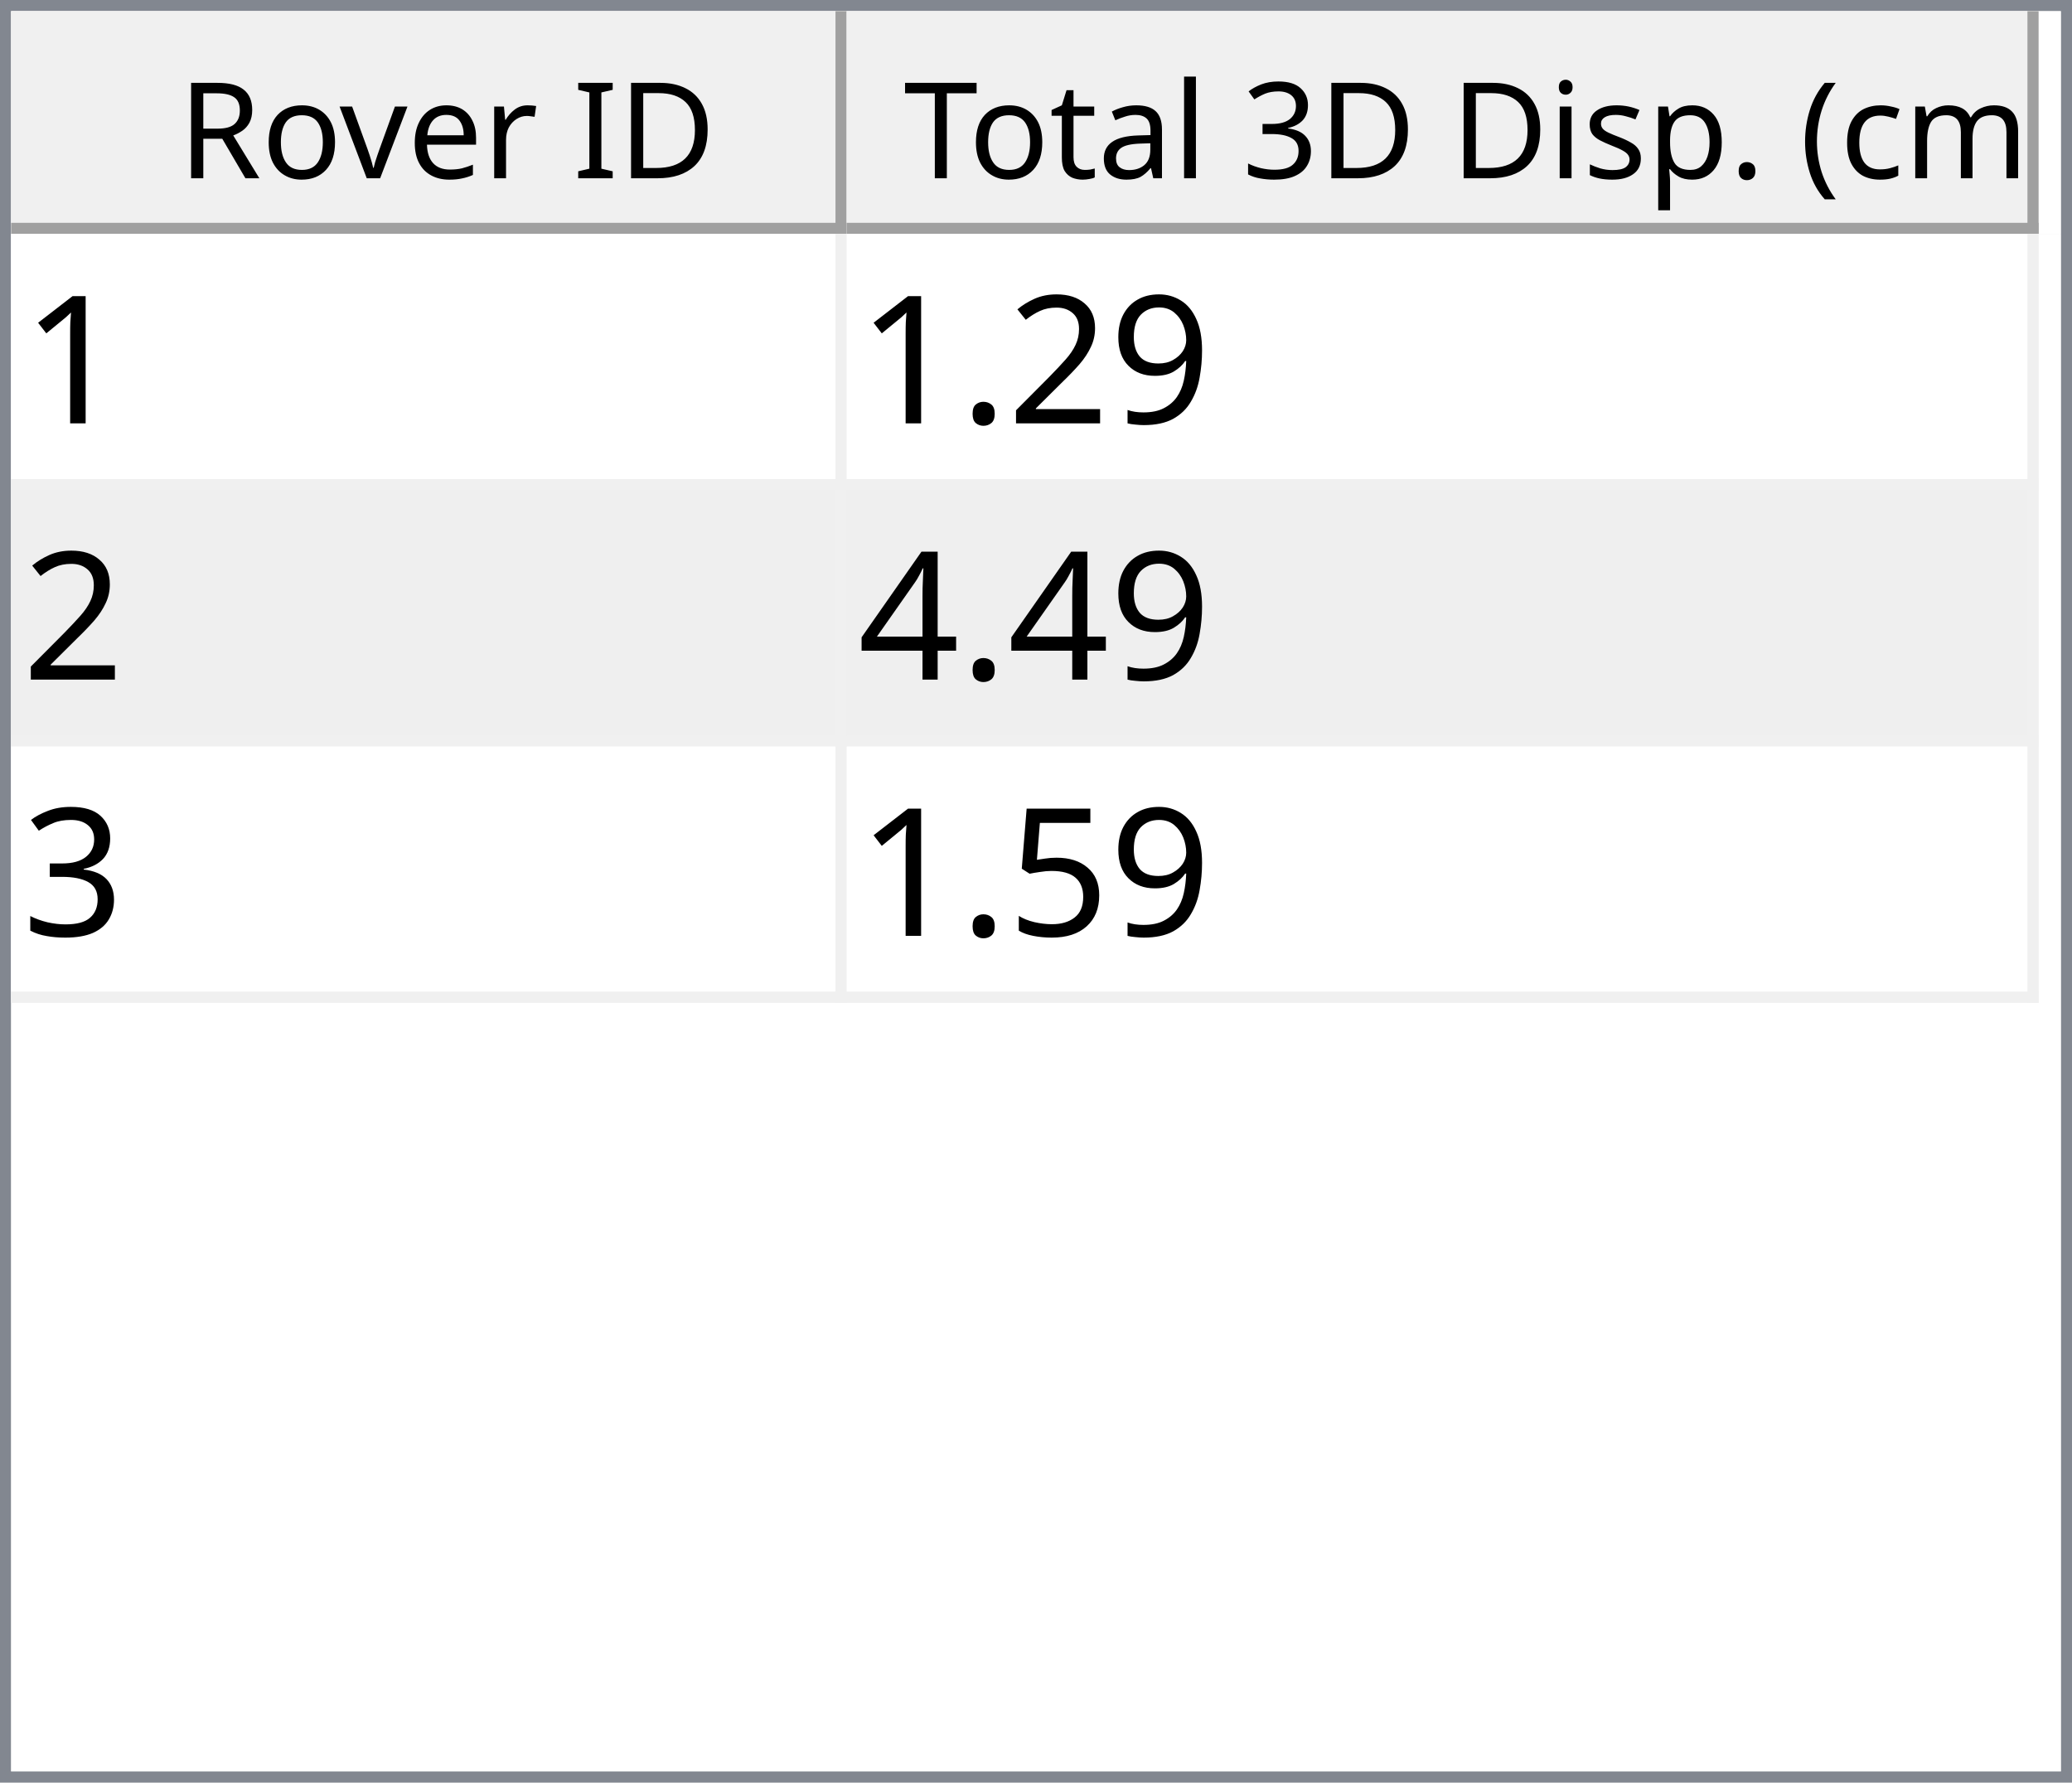
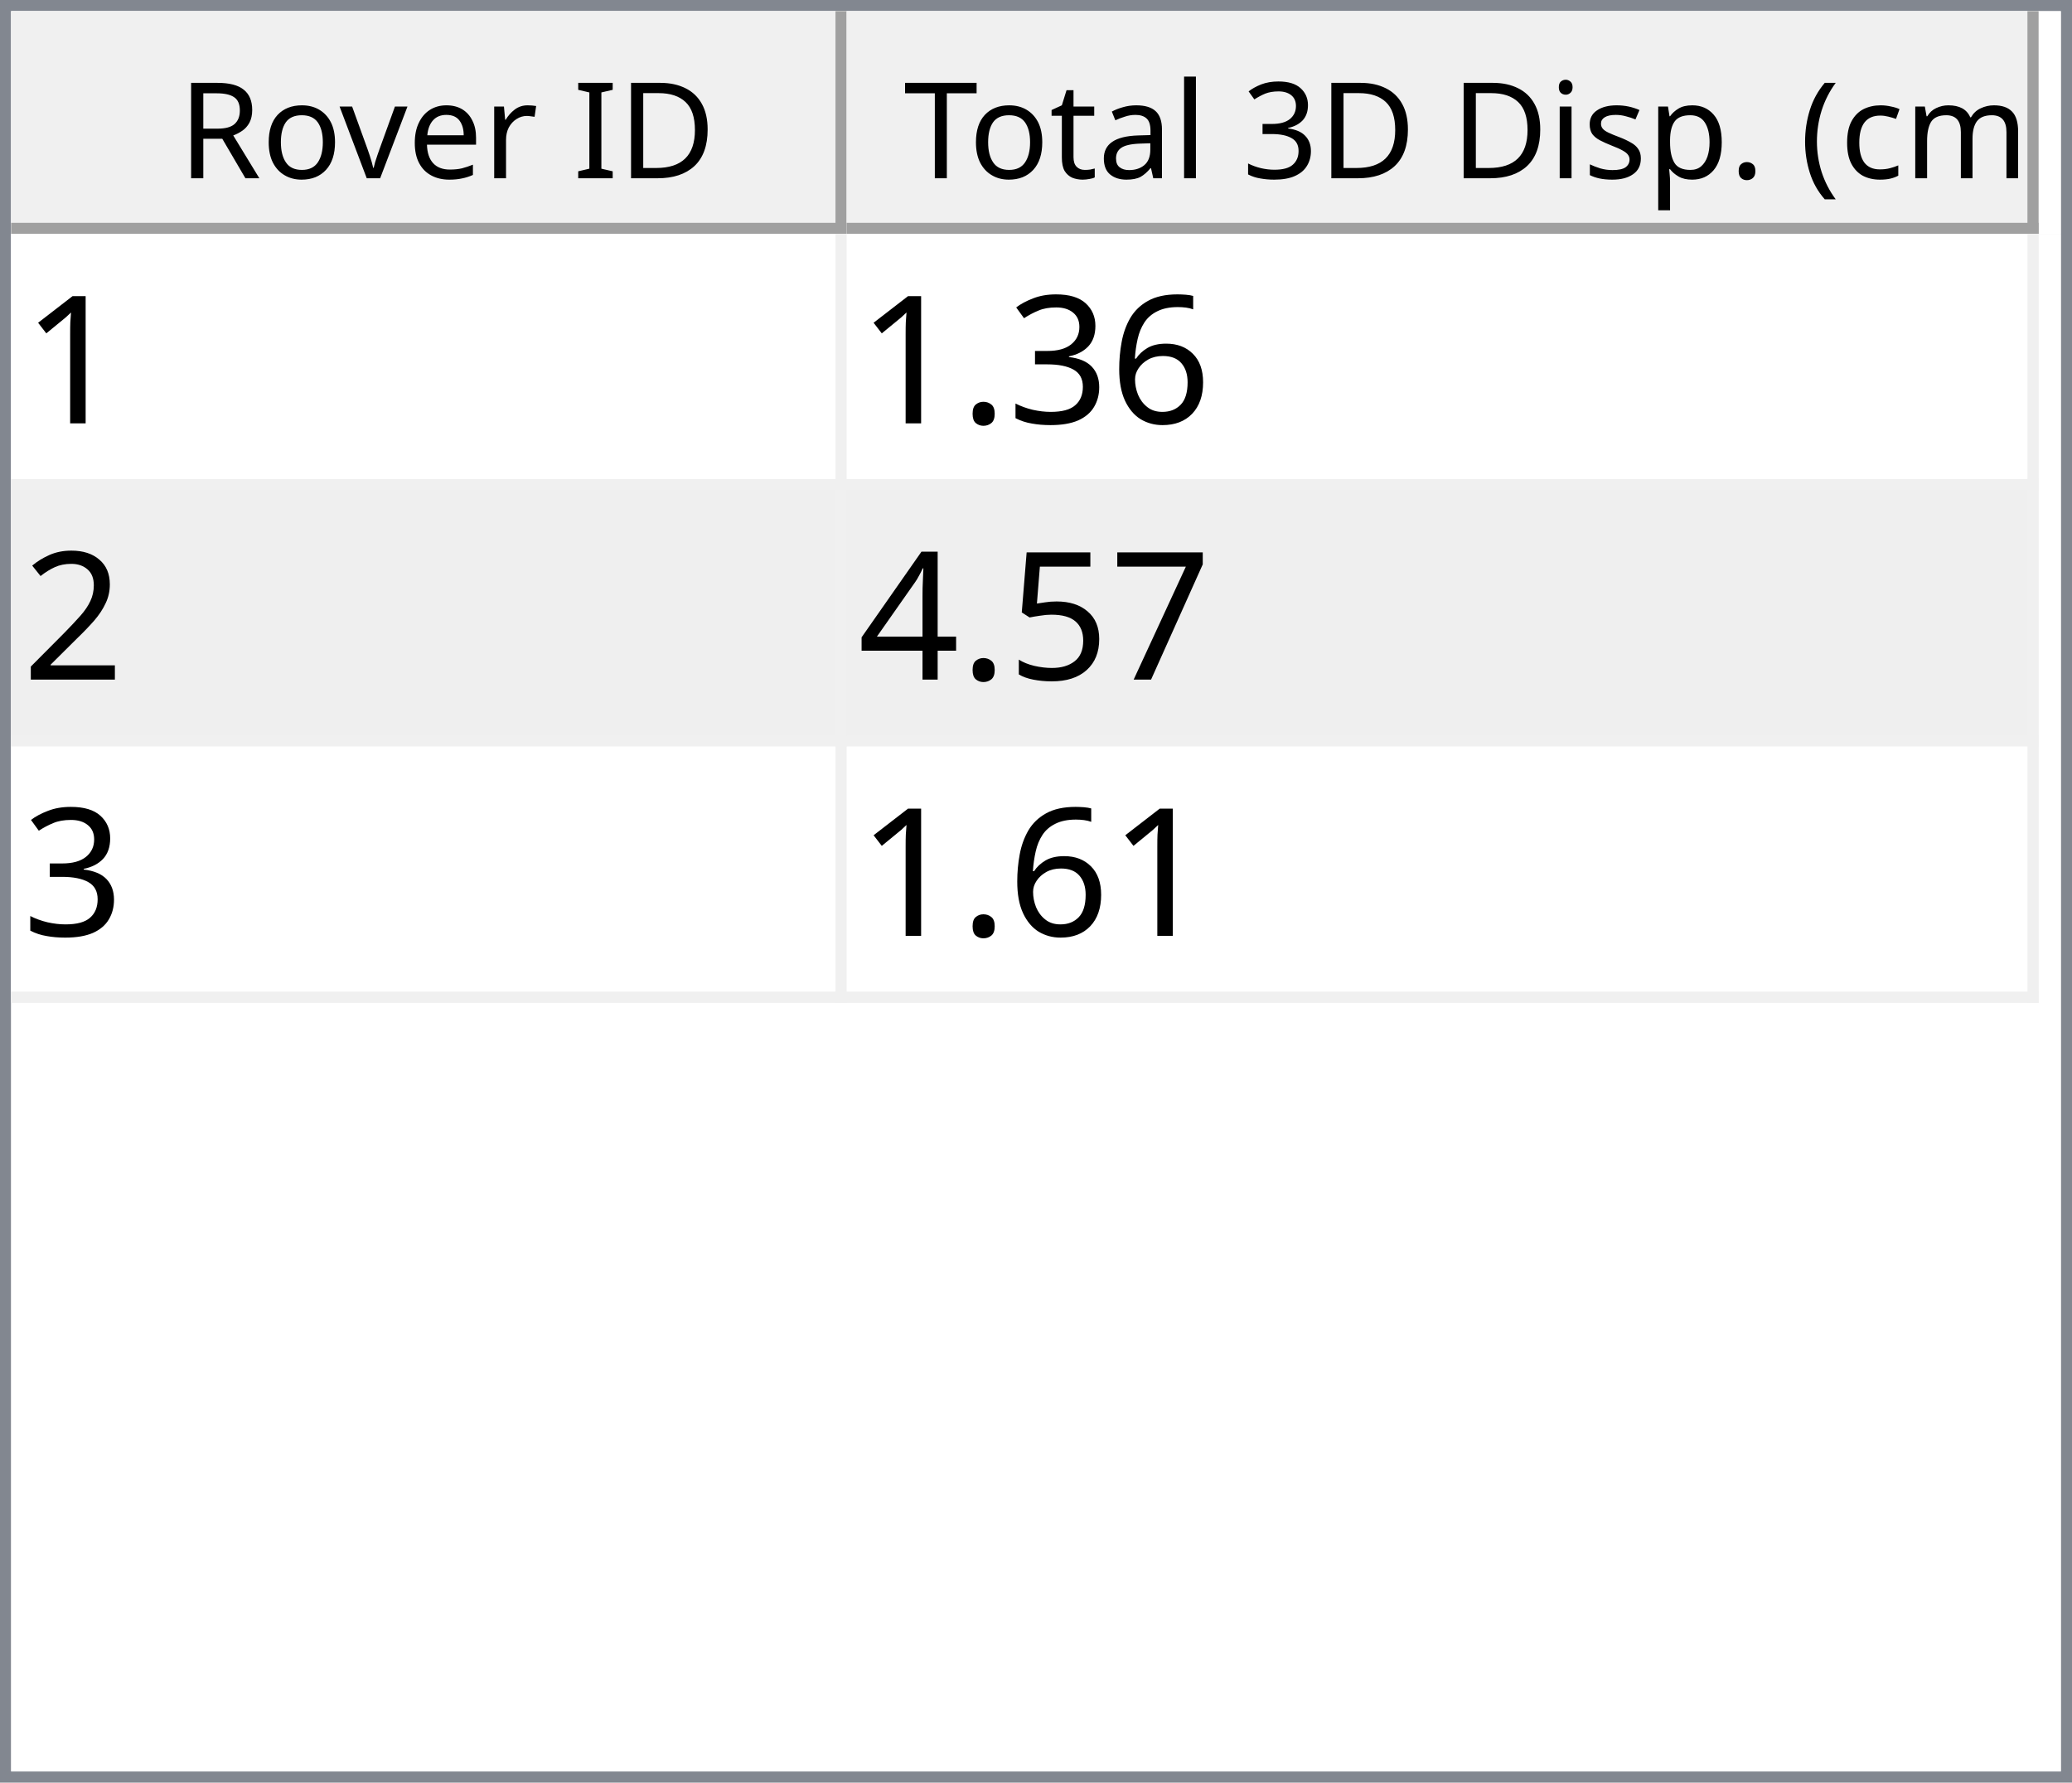
<svg xmlns="http://www.w3.org/2000/svg" style="fill-opacity:1; color-rendering:auto; color-interpolation:auto; text-rendering:auto; stroke:black; stroke-linecap:square; stroke-miterlimit:10; shape-rendering:auto; stroke-opacity:1; fill:black; stroke-dasharray:none; font-weight:normal; stroke-width:1; font-family:'Dialog'; font-style:normal; stroke-linejoin:miter; font-size:12px; stroke-dashoffset:0; image-rendering:auto;" width="186" height="160">
  <defs id="genericDefs" />
  <g>
    <defs id="defs1">
      <clipPath clipPathUnits="userSpaceOnUse" id="clipPath1">
        <path d="M0 0 L186 0 L186 160 L0 160 L0 0 Z" />
      </clipPath>
      <clipPath clipPathUnits="userSpaceOnUse" id="clipPath2">
        <path d="M0 0 L0 160 L186 160 L186 0 Z" />
      </clipPath>
      <clipPath clipPathUnits="userSpaceOnUse" id="clipPath3">
        <path d="M0 0 L0 20 L184 20 L184 0 Z" />
      </clipPath>
      <clipPath clipPathUnits="userSpaceOnUse" id="clipPath4">
        <path d="M0 0 L0 20 L75 20 L75 0 Z" />
      </clipPath>
      <clipPath clipPathUnits="userSpaceOnUse" id="clipPath5">
        <path d="M1 1 L1 19 L74 19 L74 1 Z" />
      </clipPath>
      <clipPath clipPathUnits="userSpaceOnUse" id="clipPath6">
        <path d="M0 0 L0 18 L73 18 L73 0 Z" />
      </clipPath>
      <clipPath clipPathUnits="userSpaceOnUse" id="clipPath7">
        <path d="M-0.5 -0.5 L-0.5 19.5 L74.5 19.5 L74.5 -0.5 Z" />
      </clipPath>
      <clipPath clipPathUnits="userSpaceOnUse" id="clipPath8">
        <path d="M0 0 L0 20 L107 20 L107 0 Z" />
      </clipPath>
      <clipPath clipPathUnits="userSpaceOnUse" id="clipPath9">
        <path d="M1 1 L1 19 L106 19 L106 1 Z" />
      </clipPath>
      <clipPath clipPathUnits="userSpaceOnUse" id="clipPath10">
        <path d="M0 0 L0 18 L105 18 L105 0 Z" />
      </clipPath>
      <clipPath clipPathUnits="userSpaceOnUse" id="clipPath11">
        <path d="M-0.5 -0.5 L-0.5 19.5 L106.5 19.5 L106.5 -0.5 Z" />
      </clipPath>
      <clipPath clipPathUnits="userSpaceOnUse" id="clipPath12">
        <path d="M0 0 L0 138 L184 138 L184 0 Z" />
      </clipPath>
      <clipPath clipPathUnits="userSpaceOnUse" id="clipPath13">
        <path d="M0 0 L0 69 L182 69 L182 0 Z" />
      </clipPath>
      <clipPath clipPathUnits="userSpaceOnUse" id="clipPath14">
        <path d="M-0.5 -0.5 L-0.5 68.5 L181.5 68.5 L181.5 -0.5 Z" />
      </clipPath>
      <clipPath clipPathUnits="userSpaceOnUse" id="clipPath15">
        <path d="M0 0 L0 22 L74 22 L74 0 Z" />
      </clipPath>
      <clipPath clipPathUnits="userSpaceOnUse" id="clipPath16">
        <path d="M0 0 L0 22 L106 22 L106 0 Z" />
      </clipPath>
      <font horiz-adv-x="64.551" id="font1">
        <font-face ascent="107.91" descent="25.098" units-per-em="100" style="font-style:normal; font-family:Segoe UI; font-weight:normal;" />
        <missing-glyph horiz-adv-x="64.551" d="M8.109 0 L8.109 68.266 L56.453 68.266 L56.453 0 L8.109 0 ZM15.328 7.234 L49.219 7.234 L49.219 61.031 L15.328 61.031 L15.328 7.234 Z" />
        <glyph unicode="D" horiz-adv-x="70.117" d="M9.188 0 L9.188 70.016 L28.516 70.016 Q65.531 70.016 65.531 35.891 Q65.531 19.672 55.25 9.836 Q44.969 0 27.734 0 L9.188 0 ZM17.391 62.594 L17.391 7.422 L27.828 7.422 Q41.609 7.422 49.273 14.797 Q56.938 22.172 56.938 35.688 Q56.938 62.594 28.328 62.594 L17.391 62.594 Z" />
        <glyph unicode="I" horiz-adv-x="26.611" d="M17.391 0 L9.188 0 L9.188 70.016 L17.391 70.016 L17.391 0 Z" />
        <glyph unicode=" " horiz-adv-x="27.393" d="" />
        <glyph unicode="r" horiz-adv-x="34.766" d="M34.188 41.891 Q32.078 43.5 28.125 43.5 Q23 43.5 19.555 38.672 Q16.109 33.844 16.109 25.484 L16.109 0 L8.109 0 L8.109 50 L16.109 50 L16.109 39.703 L16.312 39.703 Q18.016 44.969 21.531 47.922 Q25.047 50.875 29.391 50.875 Q32.516 50.875 34.188 50.203 L34.188 41.891 Z" />
        <glyph unicode="e" horiz-adv-x="52.295" d="M48.297 23 L12.984 23 Q13.188 14.656 17.484 10.109 Q21.781 5.562 29.297 5.562 Q37.75 5.562 44.828 11.141 L44.828 3.609 Q38.234 -1.172 27.391 -1.172 Q16.797 -1.172 10.742 5.641 Q4.688 12.453 4.688 24.812 Q4.688 36.469 11.305 43.82 Q17.922 51.172 27.734 51.172 Q37.547 51.172 42.922 44.828 Q48.297 38.484 48.297 27.203 L48.297 23 ZM40.094 29.781 Q40.047 36.719 36.75 40.578 Q33.453 44.438 27.594 44.438 Q21.922 44.438 17.969 40.383 Q14.016 36.328 13.094 29.781 L40.094 29.781 Z" />
        <glyph unicode="v" horiz-adv-x="47.9" d="M47.406 50 L27.484 0 L19.625 0 L0.688 50 L9.469 50 L22.172 13.672 Q23.578 9.672 23.922 6.688 L24.125 6.688 Q24.609 10.453 25.688 13.484 L38.969 50 L47.406 50 Z" />
        <glyph unicode="o" horiz-adv-x="58.594" d="M29 -1.172 Q17.922 -1.172 11.305 5.836 Q4.688 12.844 4.688 24.422 Q4.688 37.016 11.57 44.094 Q18.453 51.172 30.172 51.172 Q41.359 51.172 47.633 44.289 Q53.906 37.406 53.906 25.203 Q53.906 13.234 47.141 6.031 Q40.375 -1.172 29 -1.172 ZM29.594 44.438 Q21.875 44.438 17.383 39.188 Q12.891 33.938 12.891 24.703 Q12.891 15.828 17.43 10.695 Q21.969 5.562 29.594 5.562 Q37.359 5.562 41.531 10.594 Q45.703 15.625 45.703 24.906 Q45.703 34.281 41.531 39.359 Q37.359 44.438 29.594 44.438 Z" />
        <glyph unicode="R" horiz-adv-x="59.814" d="M59.375 0 L49.609 0 L37.891 19.625 Q36.281 22.359 34.766 24.289 Q33.25 26.219 31.664 27.438 Q30.078 28.656 28.25 29.219 Q26.422 29.781 24.125 29.781 L17.391 29.781 L17.391 0 L9.188 0 L9.188 70.016 L30.078 70.016 Q34.672 70.016 38.555 68.867 Q42.438 67.719 45.289 65.375 Q48.141 63.031 49.758 59.547 Q51.375 56.062 51.375 51.375 Q51.375 47.703 50.273 44.656 Q49.172 41.609 47.148 39.211 Q45.125 36.812 42.266 35.133 Q39.406 33.453 35.844 32.516 L35.844 32.328 Q37.594 31.547 38.891 30.547 Q40.188 29.547 41.359 28.18 Q42.531 26.812 43.68 25.078 Q44.828 23.344 46.234 21.047 L59.375 0 ZM17.391 62.594 L17.391 37.203 L28.516 37.203 Q31.594 37.203 34.203 38.133 Q36.812 39.062 38.719 40.797 Q40.625 42.531 41.703 45.047 Q42.781 47.562 42.781 50.688 Q42.781 56.297 39.141 59.445 Q35.5 62.594 28.609 62.594 L17.391 62.594 Z" />
        <glyph unicode=")" horiz-adv-x="30.176" d="M8.297 -15.922 L1.172 -15.922 Q16.406 2.344 16.406 26.812 Q16.406 51.469 1.078 70.016 L8.297 70.016 Q23.531 52.156 23.531 26.703 Q23.531 1.375 8.297 -15.922 Z" />
        <glyph unicode="m" horiz-adv-x="86.133" d="M79.109 0 L71.094 0 L71.094 28.719 Q71.094 37.016 68.531 40.727 Q65.969 44.438 59.906 44.438 Q54.781 44.438 51.195 39.75 Q47.609 35.062 47.609 28.516 L47.609 0 L39.594 0 L39.594 29.688 Q39.594 44.438 28.219 44.438 Q22.953 44.438 19.531 40.016 Q16.109 35.594 16.109 28.516 L16.109 0 L8.109 0 L8.109 50 L16.109 50 L16.109 42.094 L16.312 42.094 Q21.625 51.172 31.844 51.172 Q36.969 51.172 40.773 48.312 Q44.578 45.453 46 40.828 Q51.562 51.172 62.594 51.172 Q79.109 51.172 79.109 30.812 L79.109 0 Z" />
        <glyph unicode="c" horiz-adv-x="46.191" d="M42.188 2.297 Q36.422 -1.172 28.516 -1.172 Q17.828 -1.172 11.258 5.789 Q4.688 12.75 4.688 23.828 Q4.688 36.188 11.766 43.68 Q18.844 51.172 30.672 51.172 Q37.25 51.172 42.281 48.734 L42.281 40.531 Q36.719 44.438 30.375 44.438 Q22.703 44.438 17.797 38.945 Q12.891 33.453 12.891 24.516 Q12.891 15.719 17.508 10.641 Q22.125 5.562 29.891 5.562 Q36.422 5.562 42.188 9.906 L42.188 2.297 Z" />
        <glyph unicode="(" horiz-adv-x="30.176" d="M29.109 -15.922 L21.969 -15.922 Q6.844 1.375 6.844 26.703 Q6.844 52.156 21.969 70.016 L29.203 70.016 Q13.875 51.469 13.875 26.812 Q13.875 2.344 29.109 -15.922 Z" />
        <glyph unicode="." horiz-adv-x="21.68" d="M10.891 -1.078 Q8.641 -1.078 7.055 0.539 Q5.469 2.156 5.469 4.391 Q5.469 6.641 7.055 8.273 Q8.641 9.906 10.891 9.906 Q13.188 9.906 14.797 8.273 Q16.406 6.641 16.406 4.391 Q16.406 2.156 14.797 0.539 Q13.188 -1.078 10.891 -1.078 Z" />
        <glyph unicode="p" horiz-adv-x="58.789" d="M16.312 7.234 L16.109 7.234 L16.109 -23 L8.109 -23 L8.109 50 L16.109 50 L16.109 41.219 L16.312 41.219 Q22.219 51.172 33.594 51.172 Q43.266 51.172 48.688 44.461 Q54.109 37.75 54.109 26.469 Q54.109 13.922 48 6.375 Q41.891 -1.172 31.297 -1.172 Q21.578 -1.172 16.312 7.234 ZM16.109 27.391 L16.109 20.406 Q16.109 14.203 20.141 9.883 Q24.172 5.562 30.375 5.562 Q37.641 5.562 41.773 11.133 Q45.906 16.703 45.906 26.609 Q45.906 34.969 42.047 39.703 Q38.188 44.438 31.594 44.438 Q24.609 44.438 20.359 39.578 Q16.109 34.719 16.109 27.391 Z" />
        <glyph unicode="s" horiz-adv-x="42.432" d="M5.078 1.812 L5.078 10.406 Q11.625 5.562 19.484 5.562 Q30.031 5.562 30.031 12.594 Q30.031 14.594 29.125 15.992 Q28.219 17.391 26.68 18.461 Q25.141 19.531 23.07 20.383 Q21 21.234 18.609 22.172 Q15.281 23.484 12.766 24.828 Q10.25 26.172 8.57 27.859 Q6.891 29.547 6.031 31.695 Q5.172 33.844 5.172 36.719 Q5.172 40.234 6.789 42.945 Q8.406 45.656 11.086 47.484 Q13.766 49.312 17.211 50.242 Q20.656 51.172 24.312 51.172 Q30.812 51.172 35.938 48.922 L35.938 40.828 Q30.422 44.438 23.25 44.438 Q21 44.438 19.195 43.922 Q17.391 43.406 16.094 42.477 Q14.797 41.547 14.086 40.258 Q13.375 38.969 13.375 37.406 Q13.375 35.453 14.086 34.133 Q14.797 32.812 16.164 31.789 Q17.531 30.766 19.484 29.938 Q21.438 29.109 23.922 28.125 Q27.25 26.859 29.883 25.516 Q32.516 24.172 34.375 22.484 Q36.234 20.797 37.234 18.602 Q38.234 16.406 38.234 13.375 Q38.234 9.672 36.602 6.938 Q34.969 4.203 32.234 2.398 Q29.5 0.594 25.93 -0.289 Q22.359 -1.172 18.453 -1.172 Q10.75 -1.172 5.078 1.812 Z" />
        <glyph unicode="i" horiz-adv-x="24.219" d="M12.203 62.703 Q10.062 62.703 8.547 64.164 Q7.031 65.625 7.031 67.875 Q7.031 70.125 8.547 71.609 Q10.062 73.094 12.203 73.094 Q14.406 73.094 15.945 71.609 Q17.484 70.125 17.484 67.875 Q17.484 65.719 15.945 64.211 Q14.406 62.703 12.203 62.703 ZM16.109 0 L8.109 0 L8.109 50 L16.109 50 L16.109 0 Z" />
        <glyph unicode="3" horiz-adv-x="53.906" d="M46.531 19.828 Q46.531 15.094 44.75 11.211 Q42.969 7.328 39.719 4.57 Q36.469 1.812 31.93 0.297 Q27.391 -1.219 21.922 -1.219 Q11.922 -1.219 6 2.594 L6 11.188 Q13.094 5.609 22.219 5.609 Q25.875 5.609 28.828 6.539 Q31.781 7.469 33.906 9.227 Q36.031 10.984 37.18 13.477 Q38.328 15.969 38.328 19.094 Q38.328 32.812 18.797 32.812 L12.984 32.812 L12.984 39.594 L18.5 39.594 Q35.797 39.594 35.797 52.484 Q35.797 64.406 22.609 64.406 Q15.188 64.406 8.688 59.422 L8.688 67.188 Q15.375 71.188 24.609 71.188 Q29 71.188 32.57 69.969 Q36.141 68.75 38.68 66.555 Q41.219 64.359 42.609 61.281 Q44 58.203 44 54.5 Q44 40.672 30.031 36.719 L30.031 36.531 Q33.594 36.141 36.625 34.797 Q39.656 33.453 41.852 31.305 Q44.047 29.156 45.289 26.25 Q46.531 23.344 46.531 19.828 Z" />
        <glyph unicode="l" horiz-adv-x="24.219" d="M16.109 0 L8.109 0 L8.109 74.031 L16.109 74.031 L16.109 0 Z" />
        <glyph unicode="a" horiz-adv-x="50.879" d="M43.891 0 L35.891 0 L35.891 7.812 L35.688 7.812 Q30.469 -1.172 20.312 -1.172 Q12.844 -1.172 8.617 2.781 Q4.391 6.734 4.391 13.281 Q4.391 27.297 20.906 29.594 L35.891 31.688 Q35.891 44.438 25.594 44.438 Q16.547 44.438 9.281 38.281 L9.281 46.484 Q16.656 51.172 26.266 51.172 Q43.891 51.172 43.891 32.516 L43.891 0 ZM35.891 25.297 L23.828 23.641 Q18.266 22.859 15.43 20.875 Q12.594 18.891 12.594 13.875 Q12.594 10.203 15.211 7.883 Q17.828 5.562 22.172 5.562 Q28.125 5.562 32.008 9.742 Q35.891 13.922 35.891 20.312 L35.891 25.297 Z" />
        <glyph unicode="t" horiz-adv-x="33.887" d="M31.297 0.484 Q28.469 -1.078 23.828 -1.078 Q10.688 -1.078 10.688 13.578 L10.688 43.172 L2.094 43.172 L2.094 50 L10.688 50 L10.688 62.203 L18.703 64.797 L18.703 50 L31.297 50 L31.297 43.172 L18.703 43.172 L18.703 14.984 Q18.703 9.969 20.414 7.82 Q22.125 5.672 26.078 5.672 Q29.109 5.672 31.297 7.328 L31.297 0.484 Z" />
        <glyph unicode="T" horiz-adv-x="52.393" d="M50.594 62.594 L30.375 62.594 L30.375 0 L22.172 0 L22.172 62.594 L2 62.594 L2 70.016 L50.594 70.016 L50.594 62.594 Z" />
      </font>
      <font horiz-adv-x="75.0" id="font2">
        <font-face ascent="100.537" descent="21.973" units-per-em="100" style="font-style:normal; font-family:sans-serif; font-weight:normal;" />
        <missing-glyph horiz-adv-x="75.0" d="M12.5 0 L12.5 62.5 L62.5 62.5 L62.5 0 L12.5 0 ZM14.062 1.562 L60.938 1.562 L60.938 60.938 L14.062 60.938 L14.062 1.562 Z" />
        <glyph unicode="1" horiz-adv-x="55.615" d="M37.25 0 L28.469 0 L28.469 56 Q25.297 52.984 20.141 49.953 Q14.984 46.922 10.891 45.406 L10.891 53.906 Q18.266 57.375 23.781 62.305 Q29.297 67.234 31.594 71.875 L37.25 71.875 L37.25 0 Z" />
-         <glyph unicode="9" horiz-adv-x="55.615" d="M5.469 16.547 L13.922 17.328 Q14.984 11.375 18.016 8.688 Q21.047 6 25.781 6 Q29.828 6 32.883 7.859 Q35.938 9.719 37.891 12.82 Q39.844 15.922 41.164 21.195 Q42.484 26.469 42.484 31.938 Q42.484 32.516 42.438 33.688 Q39.797 29.5 35.234 26.883 Q30.672 24.266 25.344 24.266 Q16.453 24.266 10.305 30.711 Q4.156 37.156 4.156 47.703 Q4.156 58.594 10.578 65.234 Q17 71.875 26.656 71.875 Q33.641 71.875 39.43 68.117 Q45.219 64.359 48.219 57.398 Q51.219 50.438 51.219 37.25 Q51.219 23.531 48.242 15.406 Q45.266 7.281 39.383 3.031 Q33.5 -1.219 25.594 -1.219 Q17.188 -1.219 11.867 3.445 Q6.547 8.109 5.469 16.547 ZM41.453 48.141 Q41.453 55.719 37.43 60.156 Q33.406 64.594 27.734 64.594 Q21.875 64.594 17.531 59.812 Q13.188 55.031 13.188 47.406 Q13.188 40.578 17.312 36.305 Q21.438 32.031 27.484 32.031 Q33.594 32.031 37.523 36.305 Q41.453 40.578 41.453 48.141 Z" />
+         <glyph unicode="6" horiz-adv-x="55.615" d="M49.75 54.047 L41.016 53.375 Q39.844 58.547 37.703 60.891 Q34.125 64.656 28.906 64.656 Q24.703 64.656 21.531 62.312 Q17.391 59.281 14.992 53.469 Q12.594 47.656 12.5 36.922 Q15.672 41.75 20.266 44.094 Q24.859 46.438 29.891 46.438 Q38.672 46.438 44.852 39.969 Q51.031 33.5 51.031 23.25 Q51.031 16.5 48.125 10.719 Q45.219 4.938 40.141 1.859 Q35.062 -1.219 28.609 -1.219 Q17.625 -1.219 10.695 6.859 Q3.766 14.938 3.766 33.5 Q3.766 54.25 11.422 63.672 Q18.109 71.875 29.438 71.875 Q37.891 71.875 43.289 67.141 Q48.688 62.406 49.75 54.047 ZM13.875 23.188 Q13.875 18.656 15.797 14.508 Q17.719 10.359 21.188 8.18 Q24.656 6 28.469 6 Q34.031 6 38.039 10.492 Q42.047 14.984 42.047 22.703 Q42.047 30.125 38.086 34.398 Q34.125 38.672 28.125 38.672 Q22.172 38.672 18.023 34.398 Q13.875 30.125 13.875 23.188 Z" />
+         <glyph unicode="3" horiz-adv-x="55.615" d="M4.203 18.891 L12.984 20.062 Q14.5 12.594 18.141 9.297 Q21.781 6 27 6 Q33.203 6 37.477 10.297 Q41.75 14.594 41.75 20.953 Q41.75 27 37.797 30.93 Q33.844 34.859 27.734 34.859 Q25.25 34.859 21.531 33.891 L22.516 41.609 Q23.391 41.5 23.922 41.5 Q29.547 41.5 34.039 44.43 Q38.531 47.359 38.531 53.469 Q38.531 58.297 35.258 61.477 Q31.984 64.656 26.812 64.656 Q21.688 64.656 18.266 61.43 Q14.844 58.203 13.875 51.766 L5.078 53.328 Q6.688 62.156 12.398 67.016 Q18.109 71.875 26.609 71.875 Q32.469 71.875 37.398 69.359 Q42.328 66.844 44.945 62.5 Q47.562 58.156 47.562 53.266 Q47.562 48.641 45.07 44.828 Q42.578 41.016 37.703 38.766 Q44.047 37.312 47.562 32.695 Q51.078 28.078 51.078 21.141 Q51.078 11.766 44.242 5.25 Q37.406 -1.266 26.953 -1.266 Q17.531 -1.266 11.305 4.352 Q5.078 9.969 4.203 18.891 Z" />
+         <glyph unicode="." horiz-adv-x="27.783" d="M9.078 0 L9.078 10.016 L19.094 10.016 L19.094 0 L9.078 0 Z" />
        <glyph unicode="2" horiz-adv-x="55.615" d="M50.344 8.453 L50.344 0 L3.031 0 Q2.938 3.172 4.047 6.109 Q5.859 10.938 9.836 15.625 Q13.812 20.312 21.344 26.469 Q33.016 36.031 37.117 41.625 Q41.219 47.219 41.219 52.203 Q41.219 57.422 37.477 61.008 Q33.734 64.594 27.734 64.594 Q21.391 64.594 17.578 60.789 Q13.766 56.984 13.719 50.25 L4.688 51.172 Q5.609 61.281 11.664 66.578 Q17.719 71.875 27.938 71.875 Q38.234 71.875 44.242 66.164 Q50.25 60.453 50.25 52 Q50.25 47.703 48.492 43.555 Q46.734 39.406 42.656 34.812 Q38.578 30.219 29.109 22.219 Q21.188 15.578 18.945 13.211 Q16.703 10.844 15.234 8.453 L50.344 8.453 Z" />
-         <glyph unicode="." horiz-adv-x="27.783" d="M9.078 0 L9.078 10.016 L19.094 10.016 L19.094 0 L9.078 0 Z" />
+         <glyph unicode="7" horiz-adv-x="55.615" d="M4.734 62.203 L4.734 70.656 L51.078 70.656 L51.078 63.812 Q44.234 56.547 37.523 44.484 Q30.812 32.422 27.156 19.672 Q24.516 10.688 23.781 0 L14.75 0 Q14.891 8.453 18.062 20.414 Q21.234 32.375 27.172 43.484 Q33.109 54.594 39.797 62.203 L4.734 62.203 Z" />
+         <glyph unicode="5" horiz-adv-x="55.615" d="M4.156 18.75 L13.375 19.531 Q14.406 12.797 18.141 9.398 Q21.875 6 27.156 6 Q33.5 6 37.891 10.789 Q42.281 15.578 42.281 23.484 Q42.281 31 38.062 35.352 Q33.844 39.703 27 39.703 Q22.75 39.703 19.336 37.773 Q15.922 35.844 13.969 32.766 L5.719 33.844 L12.641 70.609 L48.25 70.609 L48.25 62.203 L19.672 62.203 L15.828 42.969 Q22.266 47.469 29.344 47.469 Q38.719 47.469 45.164 40.969 Q51.609 34.469 51.609 24.266 Q51.609 14.547 45.953 7.469 Q39.062 -1.219 27.156 -1.219 Q17.391 -1.219 11.211 4.25 Q5.031 9.719 4.156 18.75 Z" />
        <glyph unicode="4" horiz-adv-x="55.615" d="M32.328 0 L32.328 17.141 L1.266 17.141 L1.266 25.203 L33.938 71.578 L41.109 71.578 L41.109 25.203 L50.781 25.203 L50.781 17.141 L41.109 17.141 L41.109 0 L32.328 0 ZM32.328 25.203 L32.328 57.469 L9.906 25.203 L32.328 25.203 Z" />
-         <glyph unicode="3" horiz-adv-x="55.615" d="M4.203 18.891 L12.984 20.062 Q14.5 12.594 18.141 9.297 Q21.781 6 27 6 Q33.203 6 37.477 10.297 Q41.75 14.594 41.75 20.953 Q41.75 27 37.797 30.93 Q33.844 34.859 27.734 34.859 Q25.25 34.859 21.531 33.891 L22.516 41.609 Q23.391 41.5 23.922 41.5 Q29.547 41.5 34.039 44.43 Q38.531 47.359 38.531 53.469 Q38.531 58.297 35.258 61.477 Q31.984 64.656 26.812 64.656 Q21.688 64.656 18.266 61.43 Q14.844 58.203 13.875 51.766 L5.078 53.328 Q6.688 62.156 12.398 67.016 Q18.109 71.875 26.609 71.875 Q32.469 71.875 37.398 69.359 Q42.328 66.844 44.945 62.5 Q47.562 58.156 47.562 53.266 Q47.562 48.641 45.07 44.828 Q42.578 41.016 37.703 38.766 Q44.047 37.312 47.562 32.695 Q51.078 28.078 51.078 21.141 Q51.078 11.766 44.242 5.25 Q37.406 -1.266 26.953 -1.266 Q17.531 -1.266 11.305 4.352 Q5.078 9.969 4.203 18.891 Z" />
-         <glyph unicode="5" horiz-adv-x="55.615" d="M4.156 18.75 L13.375 19.531 Q14.406 12.797 18.141 9.398 Q21.875 6 27.156 6 Q33.5 6 37.891 10.789 Q42.281 15.578 42.281 23.484 Q42.281 31 38.062 35.352 Q33.844 39.703 27 39.703 Q22.75 39.703 19.336 37.773 Q15.922 35.844 13.969 32.766 L5.719 33.844 L12.641 70.609 L48.25 70.609 L48.25 62.203 L19.672 62.203 L15.828 42.969 Q22.266 47.469 29.344 47.469 Q38.719 47.469 45.164 40.969 Q51.609 34.469 51.609 24.266 Q51.609 14.547 45.953 7.469 Q39.062 -1.219 27.156 -1.219 Q17.391 -1.219 11.211 4.25 Q5.031 9.719 4.156 18.75 Z" />
      </font>
    </defs>
    <g style="fill:white; stroke:white;">
      <rect x="0" y="0" width="186" style="clip-path:url(#clipPath1); stroke:none;" height="160" />
    </g>
    <g style="fill:white; text-rendering:optimizeSpeed; color-rendering:optimizeSpeed; image-rendering:optimizeSpeed; shape-rendering:crispEdges; stroke:white; color-interpolation:sRGB;">
      <rect x="0" width="186" height="160" y="0" style="stroke:none;" />
      <path style="stroke:none;" d="M0 160 L186 160 L186 0 L0 0 Z" />
    </g>
    <g style="fill:rgb(240,240,240); font-family:'Segoe UI'; stroke:rgb(240,240,240);">
      <rect x="0" y="0" width="186" style="clip-path:url(#clipPath2); stroke:none;" height="160" />
    </g>
    <g style="fill:rgb(130,135,144); font-family:'Segoe UI'; stroke:rgb(130,135,144);">
      <path d="M0 0 L186 0 L186 160 L0 160 L0 0 ZM1 1 L185 1 L185 159 L1 159 L1 1 Z" style="fill-rule:evenodd; clip-path:url(#clipPath2); stroke:none;" />
    </g>
    <g style="fill:white; font-family:'Segoe UI'; stroke:white;" transform="translate(1,1)">
      <rect x="0" y="0" width="184" style="clip-path:url(#clipPath3); stroke:none;" height="20" />
    </g>
    <g style="fill:rgb(240,240,240); font-family:'Segoe UI'; stroke:rgb(240,240,240);" transform="translate(1,1)">
      <rect x="0" y="0" width="75" style="clip-path:url(#clipPath4); stroke:none;" height="20" />
    </g>
    <g style="font-family:'Segoe UI';" transform="translate(2,2)">
      <text x="14" xml:space="preserve" y="14" style="clip-path:url(#clipPath6); stroke:none;">Rover ID</text>
    </g>
    <g style="fill:rgb(160,160,160); font-family:'Segoe UI'; stroke:rgb(160,160,160); stroke-linejoin:bevel;" transform="translate(1.5,1.5)">
      <line x1="74" x2="74" y1="0" style="fill:none; clip-path:url(#clipPath7);" y2="19" />
    </g>
    <g style="fill:rgb(160,160,160); font-family:'Segoe UI'; stroke:rgb(160,160,160); stroke-linejoin:bevel;" transform="matrix(1,0,0,1,1,1) translate(0.5,0.5)">
      <line x1="0" x2="74" y1="19" style="fill:none; clip-path:url(#clipPath7);" y2="19" />
    </g>
    <g style="fill:rgb(240,240,240); font-family:'Segoe UI'; stroke:rgb(240,240,240);" transform="translate(76,1)">
      <rect x="0" y="0" width="107" style="clip-path:url(#clipPath8); stroke:none;" height="20" />
    </g>
    <g style="font-family:'Segoe UI';" transform="translate(77,2)">
      <text x="1" xml:space="preserve" y="14" style="clip-path:url(#clipPath10); stroke:none;"> Total 3D Disp. (cm)</text>
    </g>
    <g style="fill:rgb(160,160,160); font-family:'Segoe UI'; stroke:rgb(160,160,160); stroke-linejoin:bevel;" transform="translate(76.5,1.5)">
      <line x1="106" x2="106" y1="0" style="fill:none; clip-path:url(#clipPath11);" y2="19" />
    </g>
    <g style="fill:rgb(160,160,160); font-family:'Segoe UI'; stroke:rgb(160,160,160); stroke-linejoin:bevel;" transform="matrix(1,0,0,1,76,1) translate(0.5,0.5)">
      <line x1="0" x2="106" y1="19" style="fill:none; clip-path:url(#clipPath11);" y2="19" />
    </g>
    <g style="fill:white; font-family:'Segoe UI'; stroke:white;" transform="translate(1,21)">
      <rect x="0" y="0" width="184" style="clip-path:url(#clipPath12); stroke:none;" height="138" />
    </g>
    <g style="fill:rgb(240,240,240); font-size:16px; font-family:sans-serif; stroke:rgb(240,240,240);" transform="translate(1,21)">
      <rect x="0" y="0" width="182" style="clip-path:url(#clipPath13); stroke:none;" height="69" />
      <line transform="translate(0.5,0.5)" x1="0" x2="181" y1="22" style="clip-path:url(#clipPath14); fill:none; stroke-linejoin:bevel;" y2="22" />
    </g>
    <g transform="matrix(1,0,0,1,1,21) translate(0.5,0.5)" style="fill:rgb(240,240,240); font-size:16px; font-family:sans-serif; stroke:rgb(240,240,240); stroke-linejoin:bevel;">
      <line x1="0" x2="181" y1="45" style="fill:none; clip-path:url(#clipPath14);" y2="45" />
    </g>
    <g transform="matrix(1,0,0,1,1,21) translate(0.5,0.5)" style="fill:rgb(240,240,240); font-size:16px; font-family:sans-serif; stroke:rgb(240,240,240); stroke-linejoin:bevel;">
      <line x1="0" x2="181" y1="68" style="fill:none; clip-path:url(#clipPath14);" y2="68" />
    </g>
    <g transform="matrix(1,0,0,1,1,21) translate(0.5,0.5)" style="fill:rgb(240,240,240); font-size:16px; font-family:sans-serif; stroke:rgb(240,240,240); stroke-linejoin:bevel;">
      <line x1="74" x2="74" y1="0" style="fill:none; clip-path:url(#clipPath14);" y2="68" />
    </g>
    <g transform="matrix(1,0,0,1,1,21) translate(0.5,0.5)" style="fill:rgb(240,240,240); font-size:16px; font-family:sans-serif; stroke:rgb(240,240,240); stroke-linejoin:bevel;">
      <line x1="181" x2="181" y1="0" style="fill:none; clip-path:url(#clipPath14);" y2="68" />
    </g>
    <g style="fill:white; font-size:16px; font-family:sans-serif; stroke:white;" transform="matrix(1,0,0,1,1,21)">
      <rect x="0" y="0" width="74" style="clip-path:url(#clipPath15); stroke:none;" height="22" />
      <text x="1" y="17" style="fill:black; clip-path:url(#clipPath15); stroke:none;" xml:space="preserve">1</text>
    </g>
    <g style="fill:white; font-size:16px; font-family:sans-serif; stroke:white;" transform="matrix(1,0,0,1,1,21) translate(75,0)">
      <rect x="0" y="0" width="106" style="clip-path:url(#clipPath16); stroke:none;" height="22" />
-       <text x="1" y="17" style="fill:black; clip-path:url(#clipPath16); stroke:none;" xml:space="preserve">1.29</text>
+       <text x="1" y="17" style="fill:black; clip-path:url(#clipPath16); stroke:none;" xml:space="preserve">1.36</text>
    </g>
    <g style="fill:rgb(239,239,239); font-size:16px; font-family:sans-serif; stroke:rgb(239,239,239);" transform="matrix(1,0,0,1,1,21) translate(0,23)">
      <rect x="0" y="0" width="74" style="clip-path:url(#clipPath15); stroke:none;" height="22" />
      <text x="1" y="17" style="fill:black; clip-path:url(#clipPath15); stroke:none;" xml:space="preserve">2</text>
    </g>
    <g style="fill:rgb(239,239,239); font-size:16px; font-family:sans-serif; stroke:rgb(239,239,239);" transform="matrix(1,0,0,1,1,21) translate(75,23)">
      <rect x="0" y="0" width="106" style="clip-path:url(#clipPath16); stroke:none;" height="22" />
-       <text x="1" y="17" style="fill:black; clip-path:url(#clipPath16); stroke:none;" xml:space="preserve">4.49</text>
+       <text x="1" y="17" style="fill:black; clip-path:url(#clipPath16); stroke:none;" xml:space="preserve">4.57</text>
    </g>
    <g style="fill:white; font-size:16px; font-family:sans-serif; stroke:white;" transform="matrix(1,0,0,1,1,21) translate(0,46)">
      <rect x="0" y="0" width="74" style="clip-path:url(#clipPath15); stroke:none;" height="22" />
      <text x="1" y="17" style="fill:black; clip-path:url(#clipPath15); stroke:none;" xml:space="preserve">3</text>
    </g>
    <g style="fill:white; font-size:16px; font-family:sans-serif; stroke:white;" transform="matrix(1,0,0,1,1,21) translate(75,46)">
      <rect x="0" y="0" width="106" style="clip-path:url(#clipPath16); stroke:none;" height="22" />
-       <text x="1" y="17" style="fill:black; clip-path:url(#clipPath16); stroke:none;" xml:space="preserve">1.59</text>
+       <text x="1" y="17" style="fill:black; clip-path:url(#clipPath16); stroke:none;" xml:space="preserve">1.61</text>
    </g>
  </g>
</svg>
